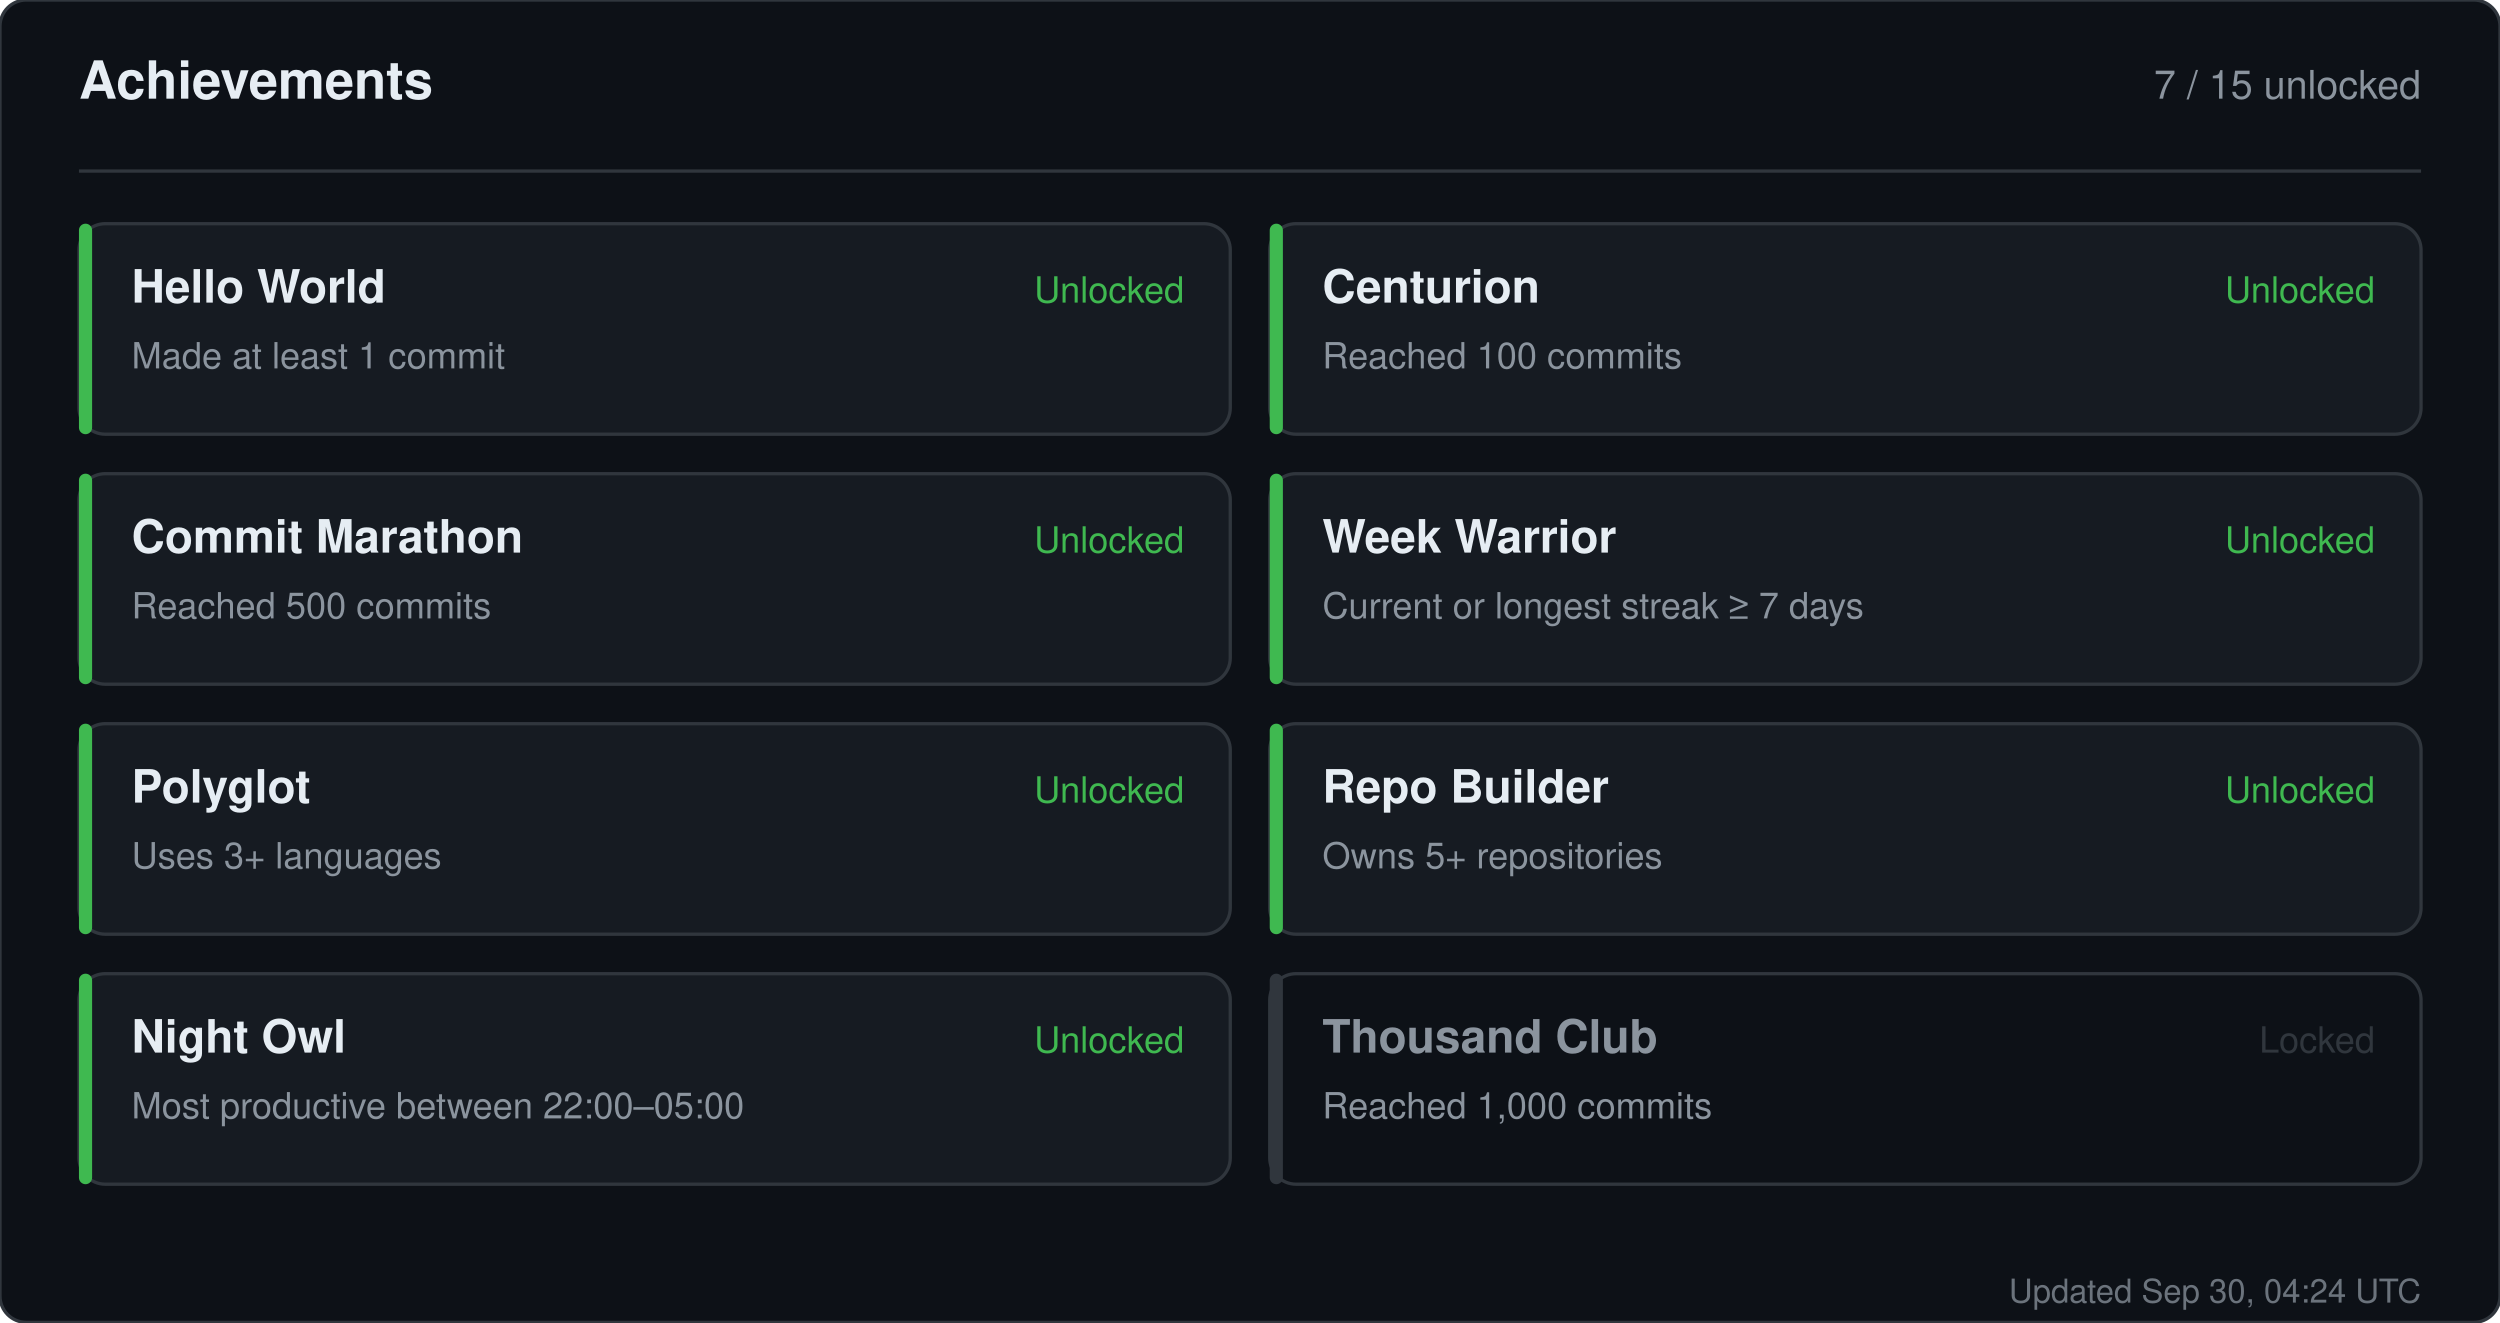
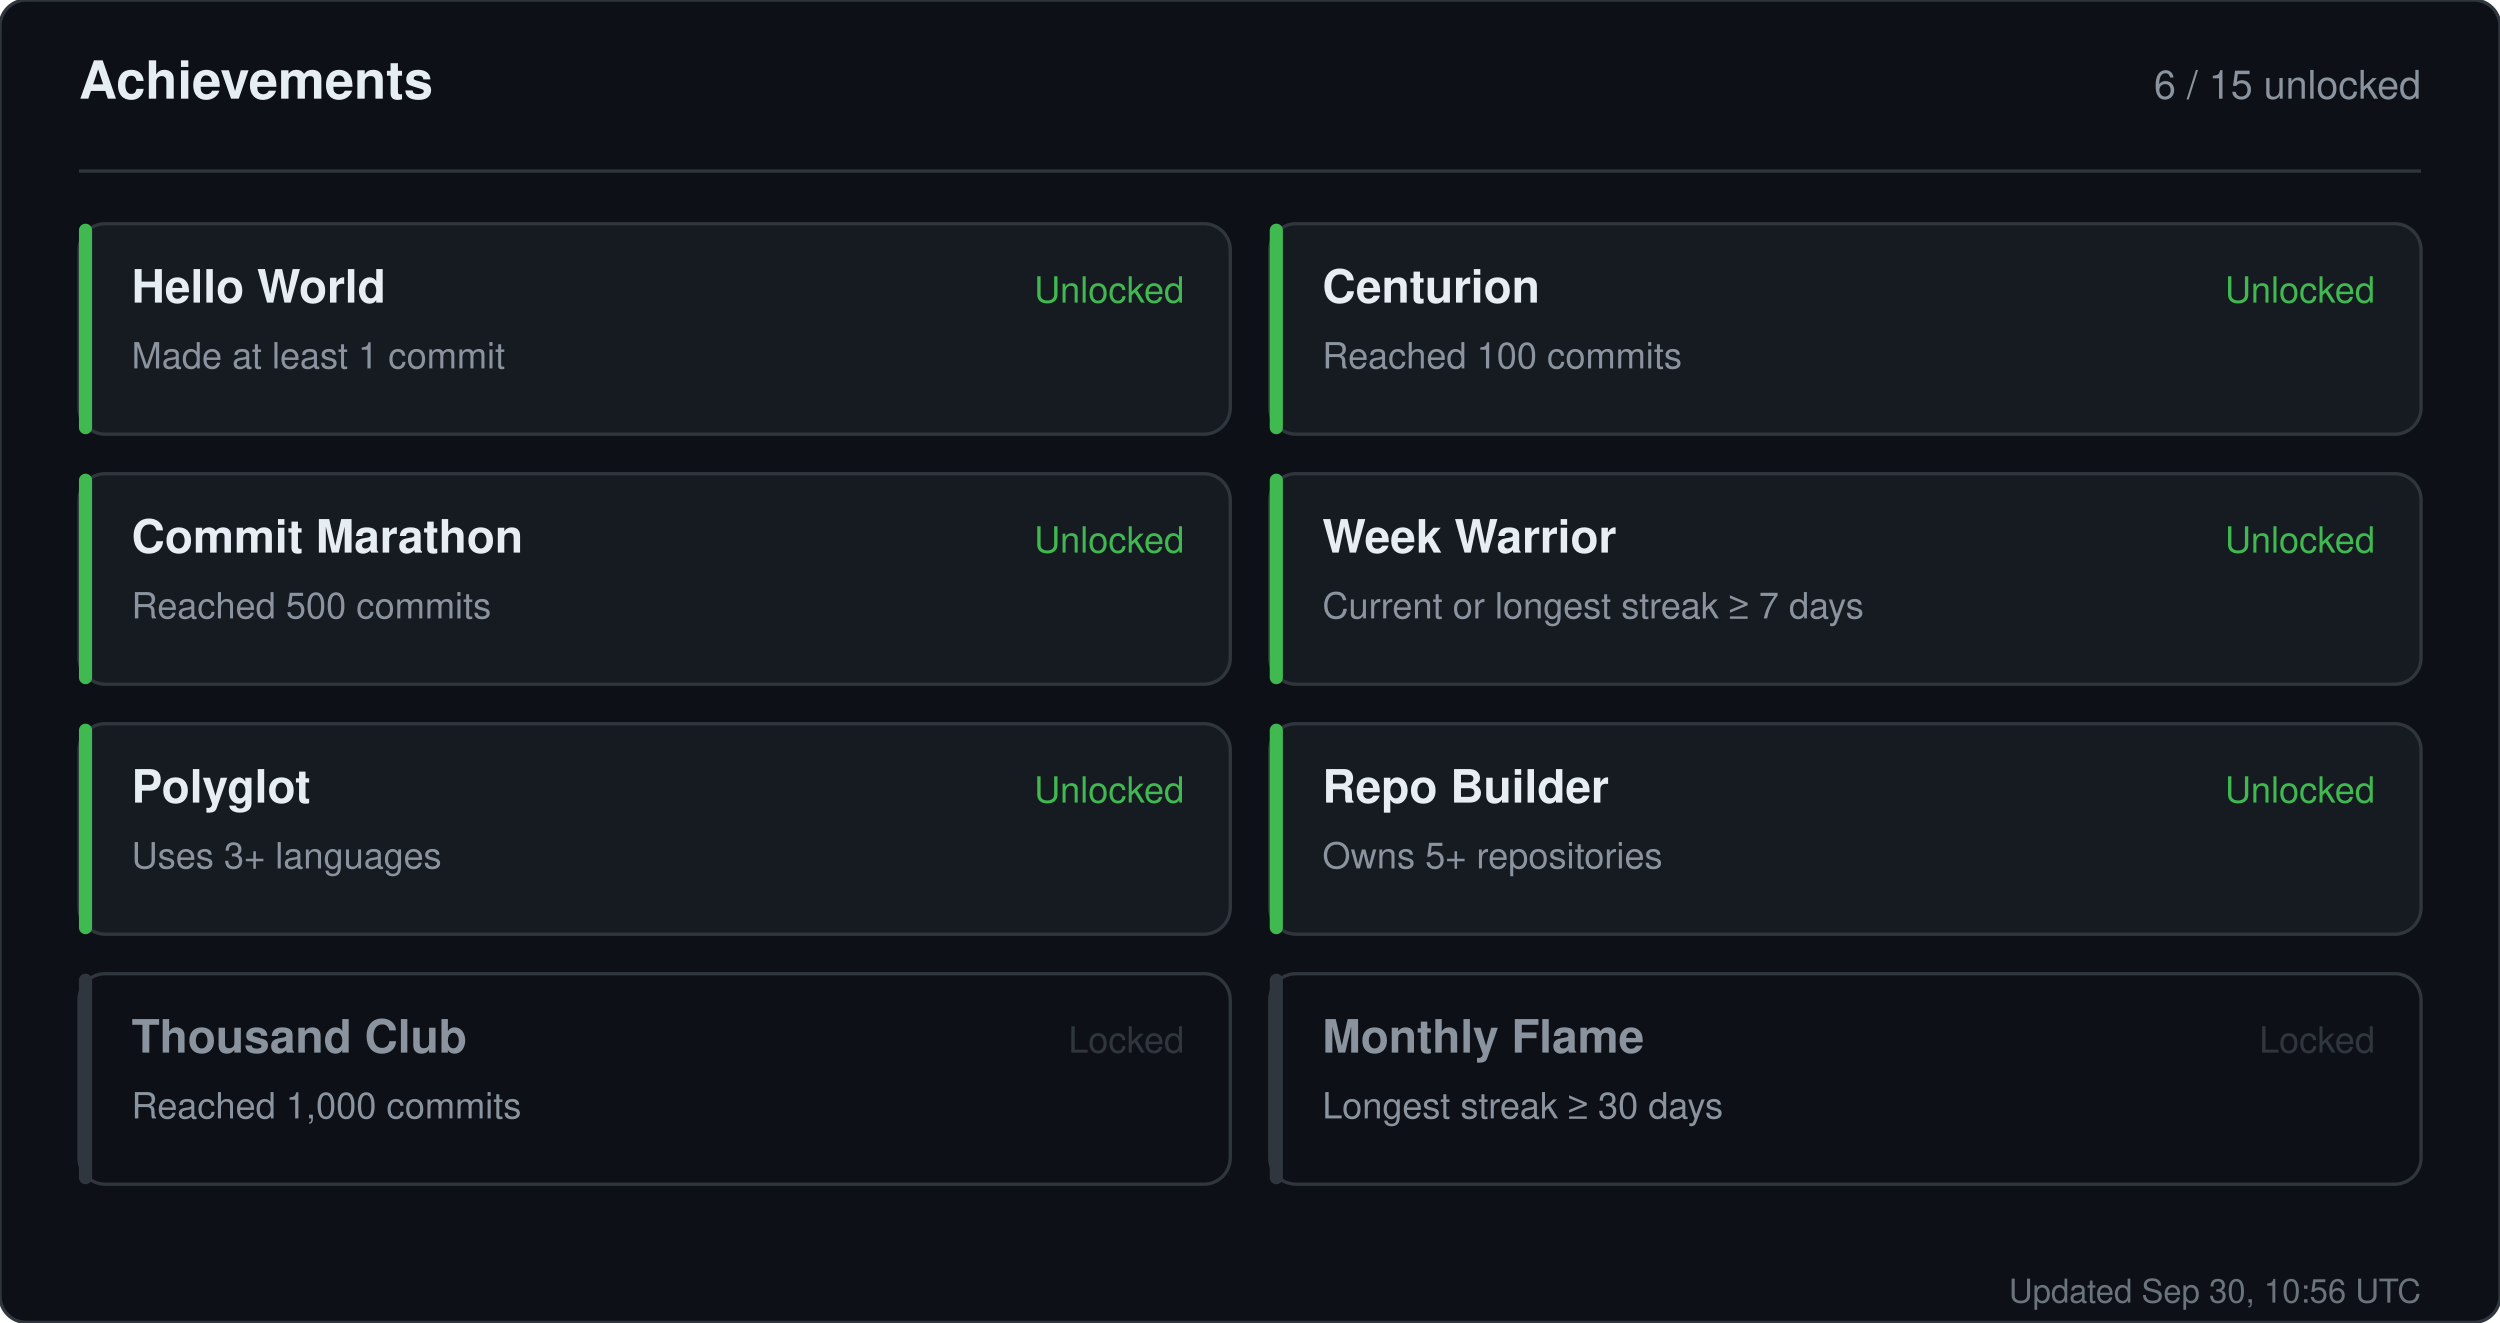
<svg xmlns="http://www.w3.org/2000/svg" width="760" height="402" viewBox="0 0 760 402" role="img" aria-label="Achievements for sandiirawan12">
  <rect width="760" height="402" rx="8" fill="#0d1117" stroke="#30363d" />
  <g font-family="-apple-system, BlinkMacSystemFont, Segoe UI, Helvetica, Arial, sans-serif">
    <text x="24" y="30" fill="#e6edf3" font-size="16" font-weight="700">Achievements</text>
-     <text x="736" y="30" fill="#8b949e" font-size="12" text-anchor="end">7 / 15 unlocked</text>
+     <text x="736" y="30" fill="#8b949e" font-size="12" text-anchor="end">6 / 15 unlocked</text>
    <line x1="24" y1="52" x2="736" y2="52" stroke="#30363d" />
    <rect x="24" y="68" width="350" height="64" rx="8" fill="#161b22" stroke="#30363d" />
    <rect x="24" y="68" width="4" height="64" rx="2" fill="#3fb950" />
    <text x="40" y="92" fill="#e6edf3" font-size="14" font-weight="700">Hello World</text>
    <text x="40" y="112" fill="#8b949e" font-size="11">Made at least 1 commit</text>
    <text x="360" y="92" fill="#3fb950" font-size="11" text-anchor="end">Unlocked</text>
    <rect x="386" y="68" width="350" height="64" rx="8" fill="#161b22" stroke="#30363d" />
    <rect x="386" y="68" width="4" height="64" rx="2" fill="#3fb950" />
    <text x="402" y="92" fill="#e6edf3" font-size="14" font-weight="700">Centurion</text>
    <text x="402" y="112" fill="#8b949e" font-size="11">Reached 100 commits</text>
    <text x="722" y="92" fill="#3fb950" font-size="11" text-anchor="end">Unlocked</text>
    <rect x="24" y="144" width="350" height="64" rx="8" fill="#161b22" stroke="#30363d" />
    <rect x="24" y="144" width="4" height="64" rx="2" fill="#3fb950" />
    <text x="40" y="168" fill="#e6edf3" font-size="14" font-weight="700">Commit Marathon</text>
    <text x="40" y="188" fill="#8b949e" font-size="11">Reached 500 commits</text>
    <text x="360" y="168" fill="#3fb950" font-size="11" text-anchor="end">Unlocked</text>
    <rect x="386" y="144" width="350" height="64" rx="8" fill="#161b22" stroke="#30363d" />
    <rect x="386" y="144" width="4" height="64" rx="2" fill="#3fb950" />
    <text x="402" y="168" fill="#e6edf3" font-size="14" font-weight="700">Week Warrior</text>
    <text x="402" y="188" fill="#8b949e" font-size="11">Current or longest streak ≥ 7 days</text>
    <text x="722" y="168" fill="#3fb950" font-size="11" text-anchor="end">Unlocked</text>
    <rect x="24" y="220" width="350" height="64" rx="8" fill="#161b22" stroke="#30363d" />
    <rect x="24" y="220" width="4" height="64" rx="2" fill="#3fb950" />
    <text x="40" y="244" fill="#e6edf3" font-size="14" font-weight="700">Polyglot</text>
    <text x="40" y="264" fill="#8b949e" font-size="11">Uses 3+ languages</text>
    <text x="360" y="244" fill="#3fb950" font-size="11" text-anchor="end">Unlocked</text>
    <rect x="386" y="220" width="350" height="64" rx="8" fill="#161b22" stroke="#30363d" />
    <rect x="386" y="220" width="4" height="64" rx="2" fill="#3fb950" />
    <text x="402" y="244" fill="#e6edf3" font-size="14" font-weight="700">Repo Builder</text>
    <text x="402" y="264" fill="#8b949e" font-size="11">Owns 5+ repositories</text>
    <text x="722" y="244" fill="#3fb950" font-size="11" text-anchor="end">Unlocked</text>
-     <rect x="24" y="296" width="350" height="64" rx="8" fill="#161b22" stroke="#30363d" />
-     <rect x="24" y="296" width="4" height="64" rx="2" fill="#3fb950" />
-     <text x="40" y="320" fill="#e6edf3" font-size="14" font-weight="700">Night Owl</text>
-     <text x="40" y="340" fill="#8b949e" font-size="11">Most productive between 22:00–05:00</text>
-     <text x="360" y="320" fill="#3fb950" font-size="11" text-anchor="end">Unlocked</text>
+     <rect x="24" y="296" width="350" height="64" rx="8" fill="#0d1117" stroke="#30363d" />
+     <rect x="24" y="296" width="4" height="64" rx="2" fill="#30363d" />
+     <text x="40" y="320" fill="#8b949e" font-size="14" font-weight="700">Thousand Club</text>
+     <text x="40" y="340" fill="#8b949e" font-size="11">Reached 1,000 commits</text>
+     <text x="360" y="320" fill="#30363d" font-size="11" text-anchor="end">Locked</text>
    <rect x="386" y="296" width="350" height="64" rx="8" fill="#0d1117" stroke="#30363d" />
    <rect x="386" y="296" width="4" height="64" rx="2" fill="#30363d" />
-     <text x="402" y="320" fill="#8b949e" font-size="14" font-weight="700">Thousand Club</text>
-     <text x="402" y="340" fill="#8b949e" font-size="11">Reached 1,000 commits</text>
+     <text x="402" y="320" fill="#8b949e" font-size="14" font-weight="700">Monthly Flame</text>
+     <text x="402" y="340" fill="#8b949e" font-size="11">Longest streak ≥ 30 days</text>
    <text x="722" y="320" fill="#30363d" font-size="11" text-anchor="end">Locked</text>
-     <text x="736" y="396" fill="#8b949e" font-size="10" text-anchor="end" opacity="0.75">Updated Sep 30, 04:24 UTC</text>
+     <text x="736" y="396" fill="#8b949e" font-size="10" text-anchor="end" opacity="0.75">Updated Sep 30, 10:56 UTC</text>
  </g>
</svg>
